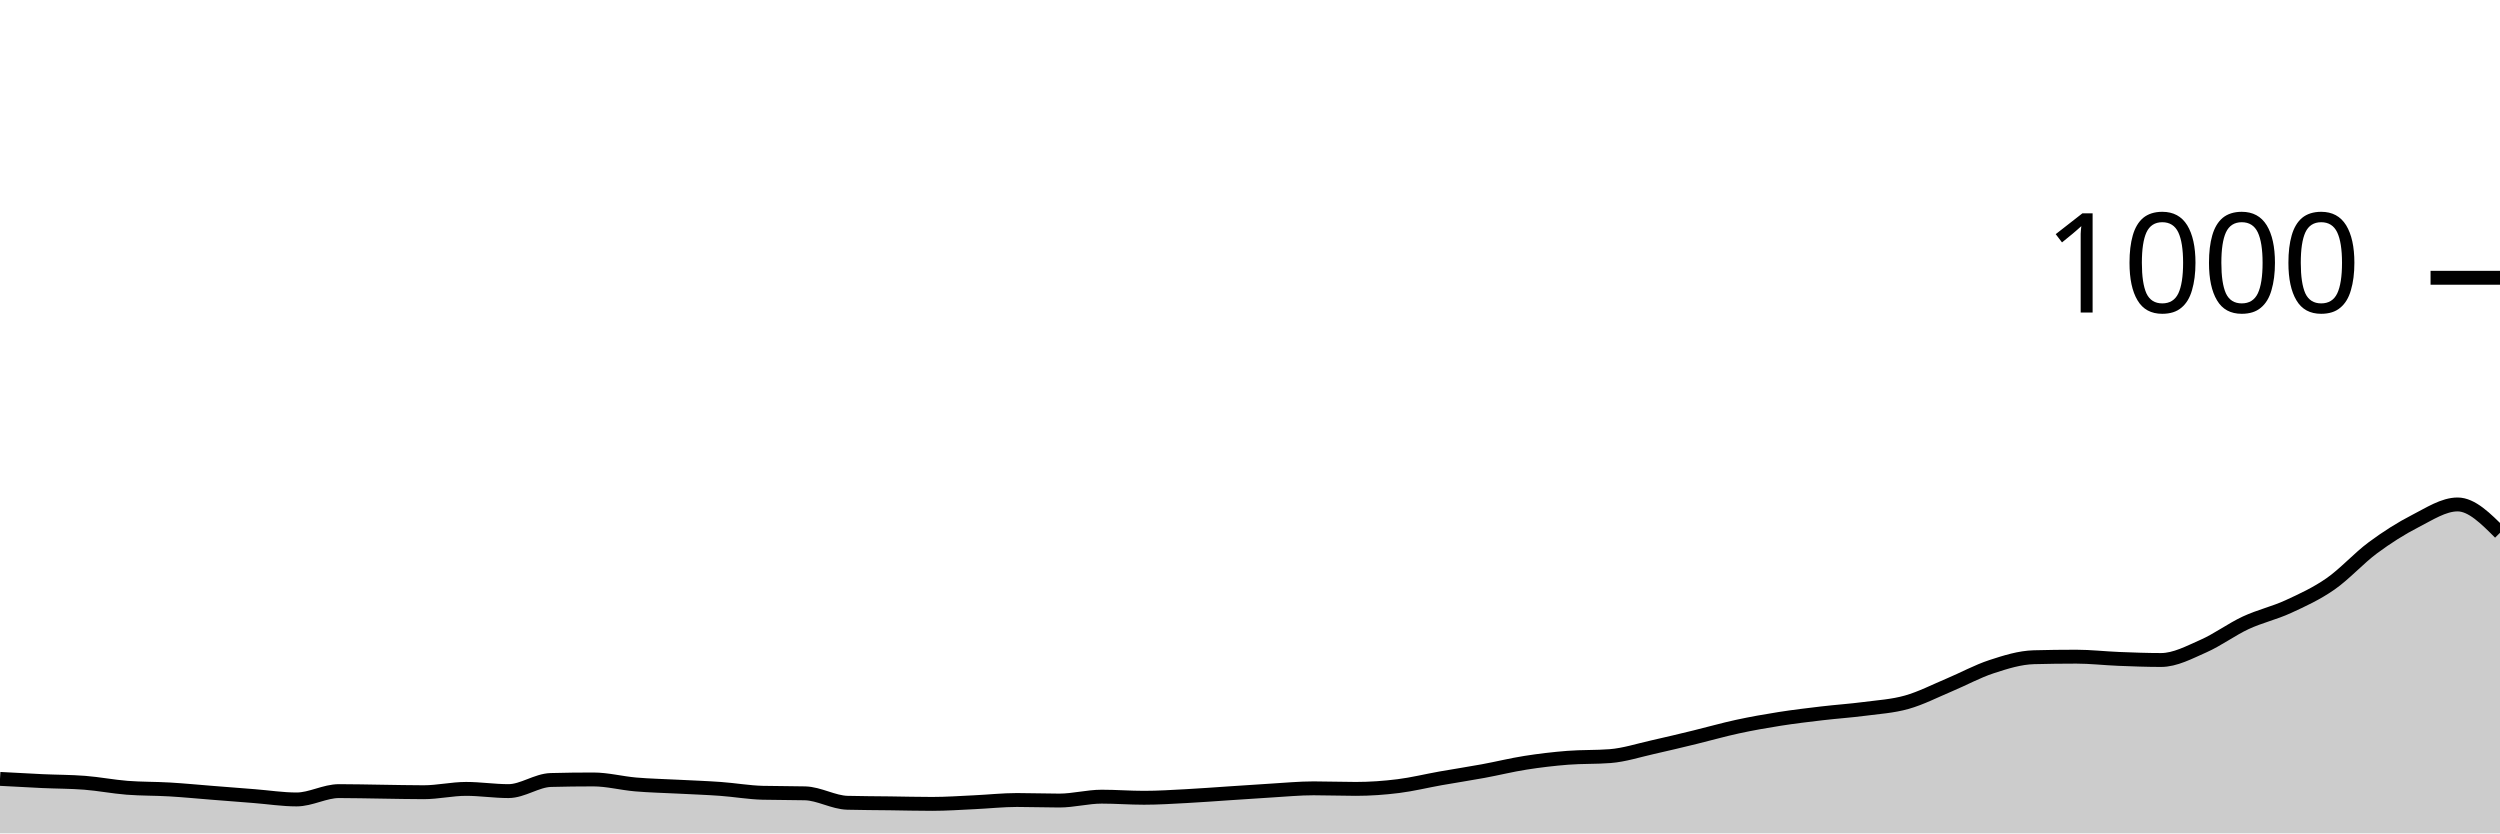
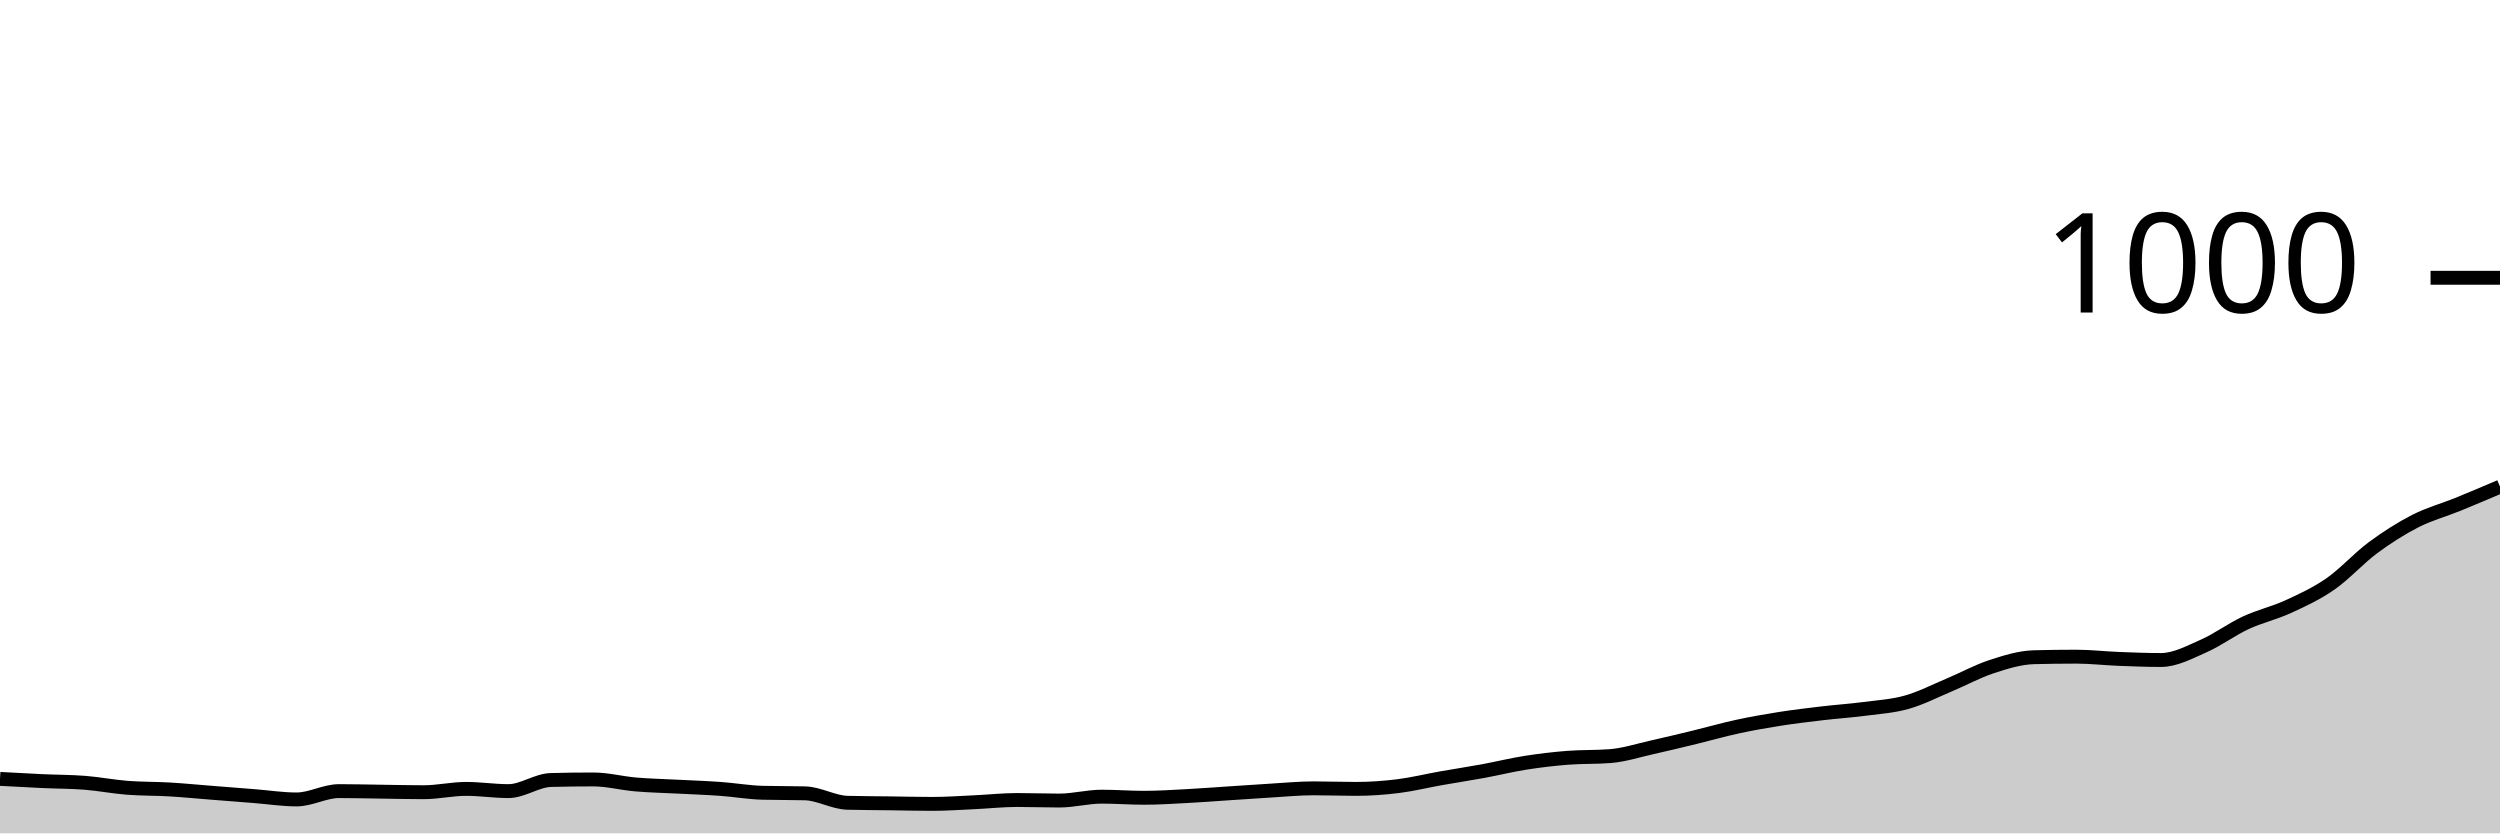
<svg xmlns="http://www.w3.org/2000/svg" viewBox="0 0 180 60">
  <g transform="translate(0,20)">
-     <path class="area" fill="rgba(0, 0, 0, 0.2)" d="M0,36.08C1.017,36.137,2.034,36.193,3.051,36.24C4.068,36.287,5.085,36.28,6.102,36.36C7.119,36.44,8.136,36.64,9.153,36.72C10.169,36.8,11.186,36.78,12.203,36.84C13.22,36.9,14.237,37,15.254,37.08C16.271,37.16,17.288,37.24,18.305,37.32C19.322,37.4,20.339,37.56,21.356,37.56C22.373,37.56,23.39,36.96,24.407,36.96C25.424,36.96,26.441,36.987,27.458,37C28.475,37.013,29.492,37.04,30.508,37.04C31.525,37.04,32.542,36.8,33.559,36.8C34.576,36.8,35.593,36.96,36.61,36.96C37.627,36.96,38.644,36.187,39.661,36.16C40.678,36.133,41.695,36.12,42.712,36.12C43.729,36.12,44.746,36.393,45.763,36.48C46.78,36.567,47.797,36.587,48.814,36.64C49.831,36.693,50.847,36.727,51.864,36.8C52.881,36.873,53.898,37.053,54.915,37.08C55.932,37.107,56.949,37.093,57.966,37.12C58.983,37.147,60,37.773,61.017,37.8C62.034,37.827,63.051,37.827,64.068,37.84C65.085,37.853,66.102,37.88,67.119,37.88C68.136,37.88,69.153,37.807,70.169,37.76C71.186,37.713,72.203,37.6,73.22,37.6C74.237,37.6,75.254,37.64,76.271,37.64C77.288,37.64,78.305,37.36,79.322,37.36C80.339,37.36,81.356,37.44,82.373,37.44C83.39,37.44,84.407,37.373,85.424,37.32C86.441,37.267,87.458,37.187,88.475,37.12C89.492,37.053,90.508,36.98,91.525,36.92C92.542,36.86,93.559,36.76,94.576,36.76C95.593,36.76,96.61,36.8,97.627,36.8C98.644,36.8,99.661,36.727,100.678,36.6C101.695,36.473,102.712,36.22,103.729,36.04C104.746,35.86,105.763,35.707,106.78,35.52C107.797,35.333,108.814,35.08,109.831,34.92C110.847,34.76,111.864,34.64,112.881,34.56C113.898,34.48,114.915,34.52,115.932,34.44C116.949,34.36,117.966,34.027,118.983,33.8C120,33.573,121.017,33.327,122.034,33.08C123.051,32.833,124.068,32.54,125.085,32.32C126.102,32.1,127.119,31.92,128.136,31.76C129.153,31.6,130.169,31.48,131.186,31.36C132.203,31.24,133.22,31.173,134.237,31.04C135.254,30.907,136.271,30.847,137.288,30.56C138.305,30.273,139.322,29.747,140.339,29.32C141.356,28.893,142.373,28.333,143.39,28C144.407,27.667,145.424,27.347,146.441,27.32C147.458,27.293,148.475,27.28,149.492,27.28C150.508,27.28,151.525,27.4,152.542,27.44C153.559,27.48,154.576,27.52,155.593,27.52C156.61,27.52,157.627,26.967,158.644,26.52C159.661,26.073,160.678,25.313,161.695,24.84C162.712,24.367,163.729,24.147,164.746,23.68C165.763,23.213,166.78,22.747,167.797,22.04C168.814,21.333,169.831,20.193,170.847,19.44C171.864,18.687,172.881,18.04,173.898,17.52C174.915,17,175.932,16.32,176.949,16.32C177.966,16.32,178.983,17.34,180,18.36L180,40C178.983,40,177.966,40,176.949,40C175.932,40,174.915,40,173.898,40C172.881,40,171.864,40,170.847,40C169.831,40,168.814,40,167.797,40C166.78,40,165.763,40,164.746,40C163.729,40,162.712,40,161.695,40C160.678,40,159.661,40,158.644,40C157.627,40,156.61,40,155.593,40C154.576,40,153.559,40,152.542,40C151.525,40,150.508,40,149.492,40C148.475,40,147.458,40,146.441,40C145.424,40,144.407,40,143.39,40C142.373,40,141.356,40,140.339,40C139.322,40,138.305,40,137.288,40C136.271,40,135.254,40,134.237,40C133.22,40,132.203,40,131.186,40C130.169,40,129.153,40,128.136,40C127.119,40,126.102,40,125.085,40C124.068,40,123.051,40,122.034,40C121.017,40,120,40,118.983,40C117.966,40,116.949,40,115.932,40C114.915,40,113.898,40,112.881,40C111.864,40,110.847,40,109.831,40C108.814,40,107.797,40,106.78,40C105.763,40,104.746,40,103.729,40C102.712,40,101.695,40,100.678,40C99.661,40,98.644,40,97.627,40C96.61,40,95.593,40,94.576,40C93.559,40,92.542,40,91.525,40C90.508,40,89.492,40,88.475,40C87.458,40,86.441,40,85.424,40C84.407,40,83.39,40,82.373,40C81.356,40,80.339,40,79.322,40C78.305,40,77.288,40,76.271,40C75.254,40,74.237,40,73.22,40C72.203,40,71.186,40,70.169,40C69.153,40,68.136,40,67.119,40C66.102,40,65.085,40,64.068,40C63.051,40,62.034,40,61.017,40C60,40,58.983,40,57.966,40C56.949,40,55.932,40,54.915,40C53.898,40,52.881,40,51.864,40C50.847,40,49.831,40,48.814,40C47.797,40,46.78,40,45.763,40C44.746,40,43.729,40,42.712,40C41.695,40,40.678,40,39.661,40C38.644,40,37.627,40,36.61,40C35.593,40,34.576,40,33.559,40C32.542,40,31.525,40,30.508,40C29.492,40,28.475,40,27.458,40C26.441,40,25.424,40,24.407,40C23.39,40,22.373,40,21.356,40C20.339,40,19.322,40,18.305,40C17.288,40,16.271,40,15.254,40C14.237,40,13.22,40,12.203,40C11.186,40,10.169,40,9.153,40C8.136,40,7.119,40,6.102,40C5.085,40,4.068,40,3.051,40C2.034,40,1.017,40,0,40Z" />
-     <path class="line" stroke="black" fill="none" d="M0,36.08C1.017,36.137,2.034,36.193,3.051,36.24C4.068,36.287,5.085,36.28,6.102,36.36C7.119,36.44,8.136,36.64,9.153,36.72C10.169,36.8,11.186,36.78,12.203,36.84C13.22,36.9,14.237,37,15.254,37.08C16.271,37.16,17.288,37.24,18.305,37.32C19.322,37.4,20.339,37.56,21.356,37.56C22.373,37.56,23.39,36.96,24.407,36.96C25.424,36.96,26.441,36.987,27.458,37C28.475,37.013,29.492,37.04,30.508,37.04C31.525,37.04,32.542,36.8,33.559,36.8C34.576,36.8,35.593,36.96,36.61,36.96C37.627,36.96,38.644,36.187,39.661,36.16C40.678,36.133,41.695,36.12,42.712,36.12C43.729,36.12,44.746,36.393,45.763,36.48C46.78,36.567,47.797,36.587,48.814,36.64C49.831,36.693,50.847,36.727,51.864,36.8C52.881,36.873,53.898,37.053,54.915,37.08C55.932,37.107,56.949,37.093,57.966,37.12C58.983,37.147,60,37.773,61.017,37.8C62.034,37.827,63.051,37.827,64.068,37.84C65.085,37.853,66.102,37.88,67.119,37.88C68.136,37.88,69.153,37.807,70.169,37.76C71.186,37.713,72.203,37.6,73.22,37.6C74.237,37.6,75.254,37.64,76.271,37.64C77.288,37.64,78.305,37.36,79.322,37.36C80.339,37.36,81.356,37.44,82.373,37.44C83.39,37.44,84.407,37.373,85.424,37.32C86.441,37.267,87.458,37.187,88.475,37.12C89.492,37.053,90.508,36.98,91.525,36.92C92.542,36.86,93.559,36.76,94.576,36.76C95.593,36.76,96.61,36.8,97.627,36.8C98.644,36.8,99.661,36.727,100.678,36.6C101.695,36.473,102.712,36.22,103.729,36.04C104.746,35.86,105.763,35.707,106.78,35.52C107.797,35.333,108.814,35.08,109.831,34.92C110.847,34.76,111.864,34.64,112.881,34.56C113.898,34.48,114.915,34.52,115.932,34.44C116.949,34.36,117.966,34.027,118.983,33.8C120,33.573,121.017,33.327,122.034,33.08C123.051,32.833,124.068,32.54,125.085,32.32C126.102,32.1,127.119,31.92,128.136,31.76C129.153,31.6,130.169,31.48,131.186,31.36C132.203,31.24,133.22,31.173,134.237,31.04C135.254,30.907,136.271,30.847,137.288,30.56C138.305,30.273,139.322,29.747,140.339,29.32C141.356,28.893,142.373,28.333,143.39,28C144.407,27.667,145.424,27.347,146.441,27.32C147.458,27.293,148.475,27.28,149.492,27.28C150.508,27.28,151.525,27.4,152.542,27.44C153.559,27.48,154.576,27.52,155.593,27.52C156.61,27.52,157.627,26.967,158.644,26.52C159.661,26.073,160.678,25.313,161.695,24.84C162.712,24.367,163.729,24.147,164.746,23.68C165.763,23.213,166.78,22.747,167.797,22.04C168.814,21.333,169.831,20.193,170.847,19.44C171.864,18.687,172.881,18.04,173.898,17.52C174.915,17,175.932,16.32,176.949,16.32C177.966,16.32,178.983,17.34,180,18.36" />
+     <path class="area" fill="rgba(0, 0, 0, 0.2)" d="M0,36.08C1.017,36.137,2.034,36.193,3.051,36.24C4.068,36.287,5.085,36.28,6.102,36.36C7.119,36.44,8.136,36.64,9.153,36.72C10.169,36.8,11.186,36.78,12.203,36.84C13.22,36.9,14.237,37,15.254,37.08C16.271,37.16,17.288,37.24,18.305,37.32C19.322,37.4,20.339,37.56,21.356,37.56C22.373,37.56,23.39,36.96,24.407,36.96C25.424,36.96,26.441,36.987,27.458,37C28.475,37.013,29.492,37.04,30.508,37.04C31.525,37.04,32.542,36.8,33.559,36.8C34.576,36.8,35.593,36.96,36.61,36.96C37.627,36.96,38.644,36.187,39.661,36.16C40.678,36.133,41.695,36.12,42.712,36.12C43.729,36.12,44.746,36.393,45.763,36.48C46.78,36.567,47.797,36.587,48.814,36.64C49.831,36.693,50.847,36.727,51.864,36.8C52.881,36.873,53.898,37.053,54.915,37.08C55.932,37.107,56.949,37.093,57.966,37.12C58.983,37.147,60,37.773,61.017,37.8C62.034,37.827,63.051,37.827,64.068,37.84C65.085,37.853,66.102,37.88,67.119,37.88C68.136,37.88,69.153,37.807,70.169,37.76C71.186,37.713,72.203,37.6,73.22,37.6C74.237,37.6,75.254,37.64,76.271,37.64C77.288,37.64,78.305,37.36,79.322,37.36C80.339,37.36,81.356,37.44,82.373,37.44C83.39,37.44,84.407,37.373,85.424,37.32C86.441,37.267,87.458,37.187,88.475,37.12C89.492,37.053,90.508,36.98,91.525,36.92C92.542,36.86,93.559,36.76,94.576,36.76C95.593,36.76,96.61,36.8,97.627,36.8C98.644,36.8,99.661,36.727,100.678,36.6C101.695,36.473,102.712,36.22,103.729,36.04C104.746,35.86,105.763,35.707,106.78,35.52C107.797,35.333,108.814,35.08,109.831,34.92C110.847,34.76,111.864,34.64,112.881,34.56C113.898,34.48,114.915,34.52,115.932,34.44C116.949,34.36,117.966,34.027,118.983,33.8C120,33.573,121.017,33.327,122.034,33.08C123.051,32.833,124.068,32.54,125.085,32.32C126.102,32.1,127.119,31.92,128.136,31.76C129.153,31.6,130.169,31.48,131.186,31.36C132.203,31.24,133.22,31.173,134.237,31.04C135.254,30.907,136.271,30.847,137.288,30.56C138.305,30.273,139.322,29.747,140.339,29.32C141.356,28.893,142.373,28.333,143.39,28C144.407,27.667,145.424,27.347,146.441,27.32C147.458,27.293,148.475,27.28,149.492,27.28C150.508,27.28,151.525,27.4,152.542,27.44C153.559,27.48,154.576,27.52,155.593,27.52C156.61,27.52,157.627,26.967,158.644,26.52C159.661,26.073,160.678,25.313,161.695,24.84C162.712,24.367,163.729,24.147,164.746,23.68C165.763,23.213,166.78,22.747,167.797,22.04C168.814,21.333,169.831,20.193,170.847,19.44C171.864,18.687,172.881,18.04,173.898,17.52C174.915,17,175.932,16.733,176.949,16.32C177.966,15.907,178.983,15.473,180,15.04L180,40C178.983,40,177.966,40,176.949,40C175.932,40,174.915,40,173.898,40C172.881,40,171.864,40,170.847,40C169.831,40,168.814,40,167.797,40C166.78,40,165.763,40,164.746,40C163.729,40,162.712,40,161.695,40C160.678,40,159.661,40,158.644,40C157.627,40,156.61,40,155.593,40C154.576,40,153.559,40,152.542,40C151.525,40,150.508,40,149.492,40C148.475,40,147.458,40,146.441,40C145.424,40,144.407,40,143.39,40C142.373,40,141.356,40,140.339,40C139.322,40,138.305,40,137.288,40C136.271,40,135.254,40,134.237,40C133.22,40,132.203,40,131.186,40C130.169,40,129.153,40,128.136,40C127.119,40,126.102,40,125.085,40C124.068,40,123.051,40,122.034,40C121.017,40,120,40,118.983,40C117.966,40,116.949,40,115.932,40C114.915,40,113.898,40,112.881,40C111.864,40,110.847,40,109.831,40C108.814,40,107.797,40,106.78,40C105.763,40,104.746,40,103.729,40C102.712,40,101.695,40,100.678,40C99.661,40,98.644,40,97.627,40C96.61,40,95.593,40,94.576,40C93.559,40,92.542,40,91.525,40C90.508,40,89.492,40,88.475,40C87.458,40,86.441,40,85.424,40C84.407,40,83.39,40,82.373,40C81.356,40,80.339,40,79.322,40C78.305,40,77.288,40,76.271,40C75.254,40,74.237,40,73.22,40C72.203,40,71.186,40,70.169,40C69.153,40,68.136,40,67.119,40C66.102,40,65.085,40,64.068,40C63.051,40,62.034,40,61.017,40C60,40,58.983,40,57.966,40C56.949,40,55.932,40,54.915,40C53.898,40,52.881,40,51.864,40C50.847,40,49.831,40,48.814,40C47.797,40,46.78,40,45.763,40C44.746,40,43.729,40,42.712,40C41.695,40,40.678,40,39.661,40C38.644,40,37.627,40,36.61,40C35.593,40,34.576,40,33.559,40C32.542,40,31.525,40,30.508,40C29.492,40,28.475,40,27.458,40C26.441,40,25.424,40,24.407,40C23.39,40,22.373,40,21.356,40C20.339,40,19.322,40,18.305,40C17.288,40,16.271,40,15.254,40C14.237,40,13.22,40,12.203,40C11.186,40,10.169,40,9.153,40C8.136,40,7.119,40,6.102,40C5.085,40,4.068,40,3.051,40C2.034,40,1.017,40,0,40Z" />
+     <path class="line" stroke="black" fill="none" d="M0,36.08C1.017,36.137,2.034,36.193,3.051,36.24C4.068,36.287,5.085,36.28,6.102,36.36C7.119,36.44,8.136,36.64,9.153,36.72C10.169,36.8,11.186,36.78,12.203,36.84C13.22,36.9,14.237,37,15.254,37.08C16.271,37.16,17.288,37.24,18.305,37.32C19.322,37.4,20.339,37.56,21.356,37.56C22.373,37.56,23.39,36.96,24.407,36.96C25.424,36.96,26.441,36.987,27.458,37C28.475,37.013,29.492,37.04,30.508,37.04C31.525,37.04,32.542,36.8,33.559,36.8C34.576,36.8,35.593,36.96,36.61,36.96C37.627,36.96,38.644,36.187,39.661,36.16C40.678,36.133,41.695,36.12,42.712,36.12C43.729,36.12,44.746,36.393,45.763,36.48C46.78,36.567,47.797,36.587,48.814,36.64C49.831,36.693,50.847,36.727,51.864,36.8C52.881,36.873,53.898,37.053,54.915,37.08C55.932,37.107,56.949,37.093,57.966,37.12C58.983,37.147,60,37.773,61.017,37.8C62.034,37.827,63.051,37.827,64.068,37.84C65.085,37.853,66.102,37.88,67.119,37.88C68.136,37.88,69.153,37.807,70.169,37.76C71.186,37.713,72.203,37.6,73.22,37.6C74.237,37.6,75.254,37.64,76.271,37.64C77.288,37.64,78.305,37.36,79.322,37.36C80.339,37.36,81.356,37.44,82.373,37.44C83.39,37.44,84.407,37.373,85.424,37.32C86.441,37.267,87.458,37.187,88.475,37.12C89.492,37.053,90.508,36.98,91.525,36.92C92.542,36.86,93.559,36.76,94.576,36.76C95.593,36.76,96.61,36.8,97.627,36.8C98.644,36.8,99.661,36.727,100.678,36.6C101.695,36.473,102.712,36.22,103.729,36.04C104.746,35.86,105.763,35.707,106.78,35.52C107.797,35.333,108.814,35.08,109.831,34.92C110.847,34.76,111.864,34.64,112.881,34.56C113.898,34.48,114.915,34.52,115.932,34.44C116.949,34.36,117.966,34.027,118.983,33.8C120,33.573,121.017,33.327,122.034,33.08C123.051,32.833,124.068,32.54,125.085,32.32C126.102,32.1,127.119,31.92,128.136,31.76C129.153,31.6,130.169,31.48,131.186,31.36C132.203,31.24,133.22,31.173,134.237,31.04C135.254,30.907,136.271,30.847,137.288,30.56C138.305,30.273,139.322,29.747,140.339,29.32C141.356,28.893,142.373,28.333,143.39,28C144.407,27.667,145.424,27.347,146.441,27.32C147.458,27.293,148.475,27.28,149.492,27.28C150.508,27.28,151.525,27.4,152.542,27.44C153.559,27.48,154.576,27.52,155.593,27.52C156.61,27.52,157.627,26.967,158.644,26.52C159.661,26.073,160.678,25.313,161.695,24.84C162.712,24.367,163.729,24.147,164.746,23.68C165.763,23.213,166.78,22.747,167.797,22.04C168.814,21.333,169.831,20.193,170.847,19.44C171.864,18.687,172.881,18.04,173.898,17.52C174.915,17,175.932,16.733,176.949,16.32C177.966,15.907,178.983,15.473,180,15.04" />
    <path class="axis-ceiling" stroke-width="1" stroke="black" fill="none" d="M175,0L180,0" />
    <text class="axis-ceiling-label" font-family="sans-serif" text-anchor="end" font-size="10px" x="170" y="2.5">1000</text>
  </g>
</svg>
